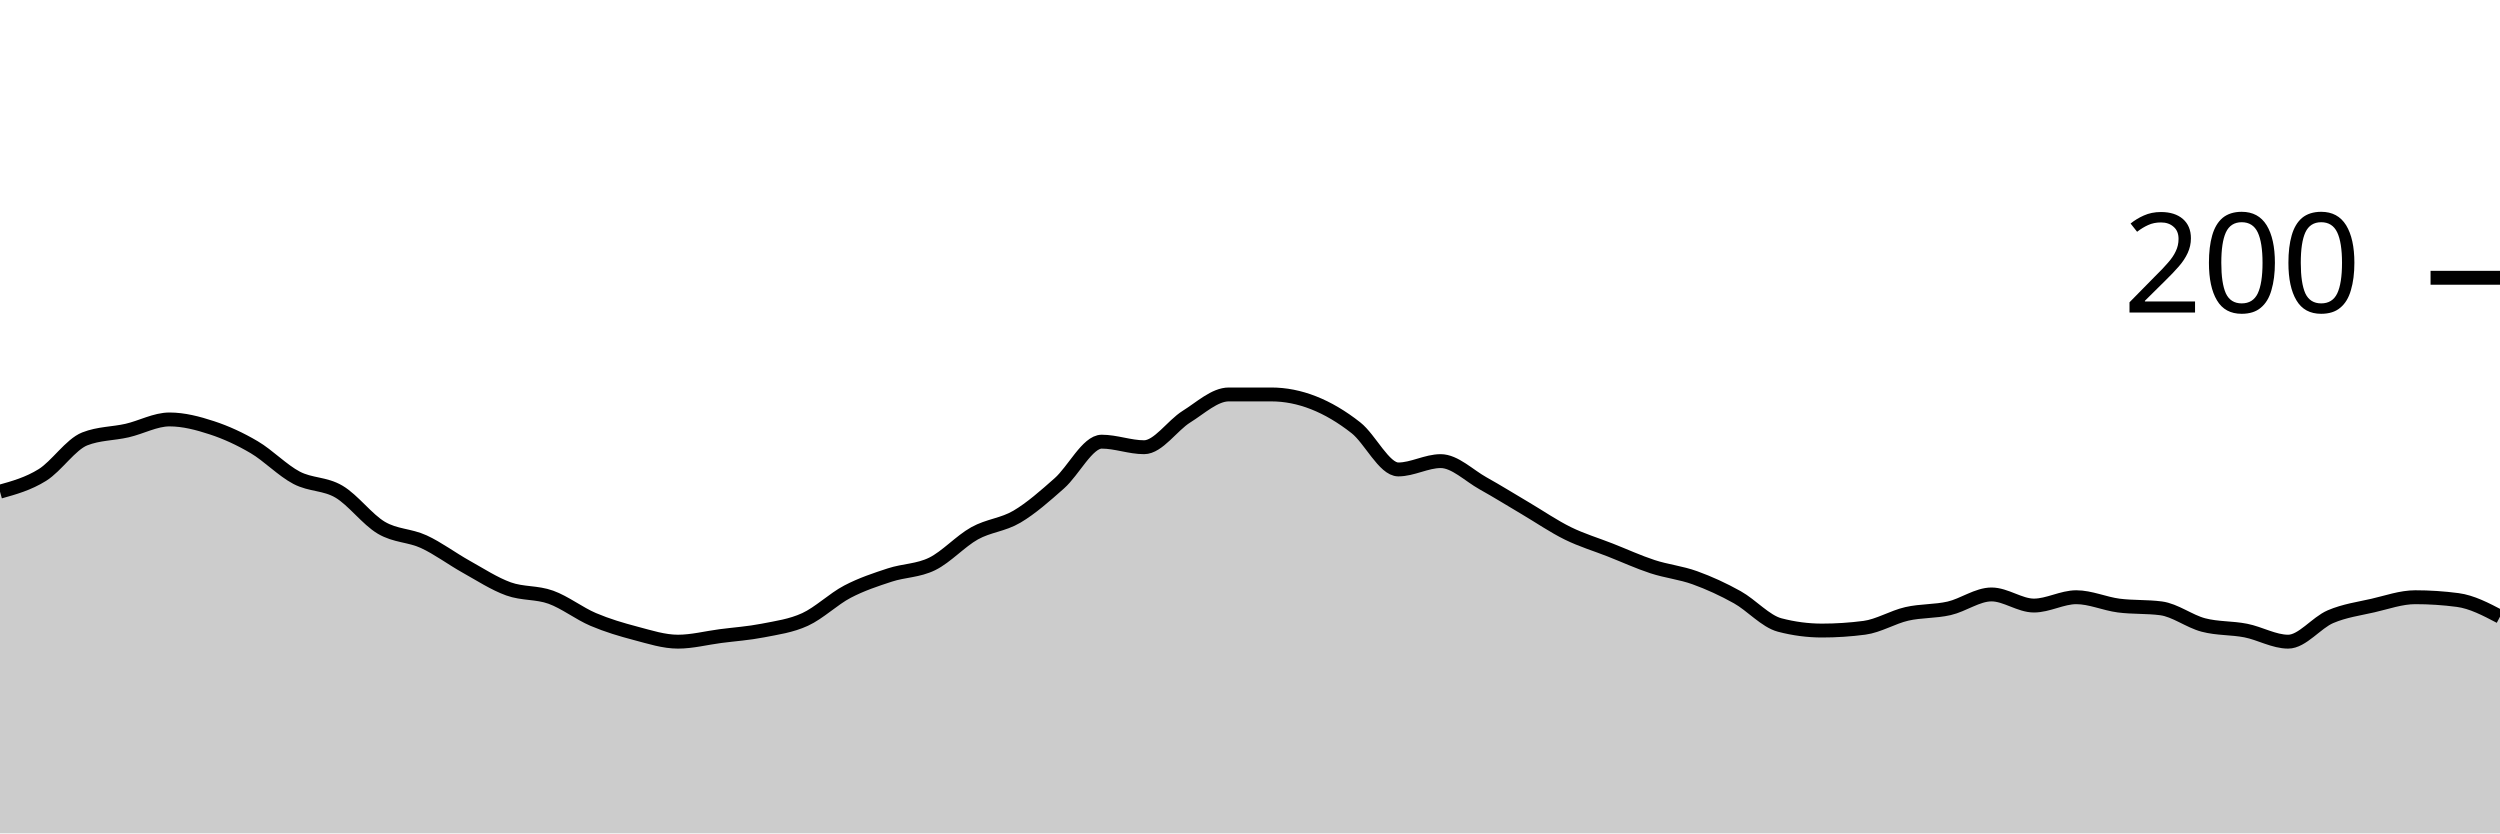
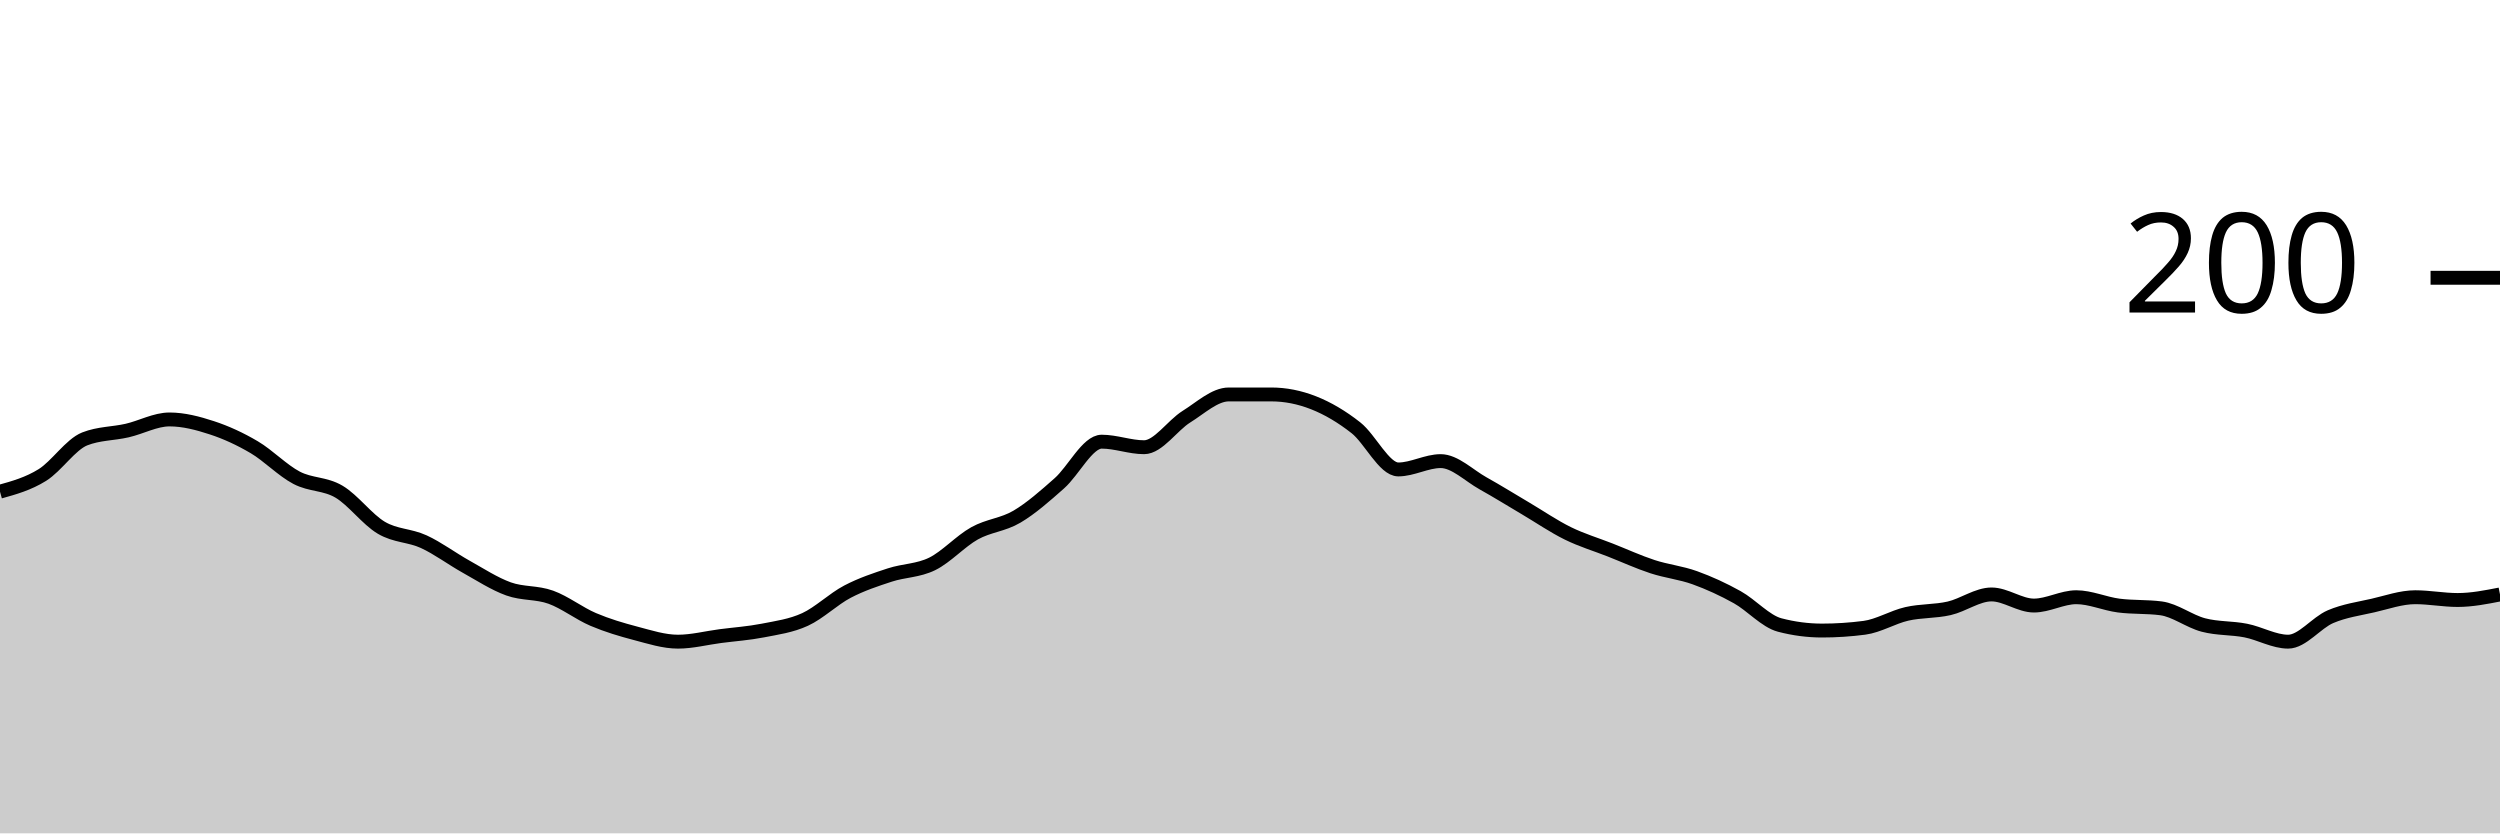
<svg xmlns="http://www.w3.org/2000/svg" viewBox="0 0 180 60">
  <g transform="translate(0,20)">
-     <path class="area" fill="rgba(0, 0, 0, 0.2)" d="M0,15.4C1.017,15.117,2.034,14.833,3.051,14.2C4.068,13.567,5.085,12,6.102,11.6C7.119,11.2,8.136,11.233,9.153,11C10.169,10.767,11.186,10.2,12.203,10.2C13.22,10.2,14.237,10.467,15.254,10.8C16.271,11.133,17.288,11.6,18.305,12.2C19.322,12.8,20.339,13.867,21.356,14.4C22.373,14.933,23.39,14.8,24.407,15.4C25.424,16,26.441,17.4,27.458,18C28.475,18.6,29.492,18.533,30.508,19C31.525,19.467,32.542,20.233,33.559,20.8C34.576,21.367,35.593,22.033,36.61,22.4C37.627,22.767,38.644,22.633,39.661,23C40.678,23.367,41.695,24.167,42.712,24.6C43.729,25.033,44.746,25.333,45.763,25.6C46.78,25.867,47.797,26.2,48.814,26.2C49.831,26.2,50.847,25.933,51.864,25.8C52.881,25.667,53.898,25.6,54.915,25.4C55.932,25.2,56.949,25.067,57.966,24.6C58.983,24.133,60,23.133,61.017,22.6C62.034,22.067,63.051,21.733,64.068,21.4C65.085,21.067,66.102,21.1,67.119,20.6C68.136,20.1,69.153,18.967,70.169,18.4C71.186,17.833,72.203,17.8,73.22,17.2C74.237,16.6,75.254,15.7,76.271,14.8C77.288,13.9,78.305,11.8,79.322,11.8C80.339,11.8,81.356,12.2,82.373,12.2C83.39,12.2,84.407,10.633,85.424,10C86.441,9.367,87.458,8.4,88.475,8.4C89.492,8.4,90.508,8.4,91.525,8.4C92.542,8.4,93.559,8.6,94.576,9C95.593,9.4,96.61,10,97.627,10.8C98.644,11.6,99.661,13.8,100.678,13.8C101.695,13.8,102.712,13.2,103.729,13.2C104.746,13.2,105.763,14.233,106.78,14.8C107.797,15.367,108.814,16,109.831,16.6C110.847,17.2,111.864,17.9,112.881,18.4C113.898,18.9,114.915,19.2,115.932,19.6C116.949,20,117.966,20.467,118.983,20.8C120,21.133,121.017,21.233,122.034,21.6C123.051,21.967,124.068,22.433,125.085,23C126.102,23.567,127.119,24.733,128.136,25C129.153,25.267,130.169,25.4,131.186,25.4C132.203,25.4,133.22,25.333,134.237,25.2C135.254,25.067,136.271,24.433,137.288,24.2C138.305,23.967,139.322,24.033,140.339,23.8C141.356,23.567,142.373,22.8,143.39,22.8C144.407,22.8,145.424,23.6,146.441,23.6C147.458,23.6,148.475,23,149.492,23C150.508,23,151.525,23.467,152.542,23.6C153.559,23.733,154.576,23.667,155.593,23.8C156.61,23.933,157.627,24.733,158.644,25C159.661,25.267,160.678,25.2,161.695,25.4C162.712,25.6,163.729,26.2,164.746,26.2C165.763,26.2,166.78,24.833,167.797,24.4C168.814,23.967,169.831,23.833,170.847,23.6C171.864,23.367,172.881,23,173.898,23C174.915,23,175.932,23.067,176.949,23.2C177.966,23.333,178.983,23.867,180,24.4L180,40C178.983,40,177.966,40,176.949,40C175.932,40,174.915,40,173.898,40C172.881,40,171.864,40,170.847,40C169.831,40,168.814,40,167.797,40C166.78,40,165.763,40,164.746,40C163.729,40,162.712,40,161.695,40C160.678,40,159.661,40,158.644,40C157.627,40,156.61,40,155.593,40C154.576,40,153.559,40,152.542,40C151.525,40,150.508,40,149.492,40C148.475,40,147.458,40,146.441,40C145.424,40,144.407,40,143.39,40C142.373,40,141.356,40,140.339,40C139.322,40,138.305,40,137.288,40C136.271,40,135.254,40,134.237,40C133.22,40,132.203,40,131.186,40C130.169,40,129.153,40,128.136,40C127.119,40,126.102,40,125.085,40C124.068,40,123.051,40,122.034,40C121.017,40,120,40,118.983,40C117.966,40,116.949,40,115.932,40C114.915,40,113.898,40,112.881,40C111.864,40,110.847,40,109.831,40C108.814,40,107.797,40,106.78,40C105.763,40,104.746,40,103.729,40C102.712,40,101.695,40,100.678,40C99.661,40,98.644,40,97.627,40C96.61,40,95.593,40,94.576,40C93.559,40,92.542,40,91.525,40C90.508,40,89.492,40,88.475,40C87.458,40,86.441,40,85.424,40C84.407,40,83.39,40,82.373,40C81.356,40,80.339,40,79.322,40C78.305,40,77.288,40,76.271,40C75.254,40,74.237,40,73.22,40C72.203,40,71.186,40,70.169,40C69.153,40,68.136,40,67.119,40C66.102,40,65.085,40,64.068,40C63.051,40,62.034,40,61.017,40C60,40,58.983,40,57.966,40C56.949,40,55.932,40,54.915,40C53.898,40,52.881,40,51.864,40C50.847,40,49.831,40,48.814,40C47.797,40,46.78,40,45.763,40C44.746,40,43.729,40,42.712,40C41.695,40,40.678,40,39.661,40C38.644,40,37.627,40,36.61,40C35.593,40,34.576,40,33.559,40C32.542,40,31.525,40,30.508,40C29.492,40,28.475,40,27.458,40C26.441,40,25.424,40,24.407,40C23.39,40,22.373,40,21.356,40C20.339,40,19.322,40,18.305,40C17.288,40,16.271,40,15.254,40C14.237,40,13.22,40,12.203,40C11.186,40,10.169,40,9.153,40C8.136,40,7.119,40,6.102,40C5.085,40,4.068,40,3.051,40C2.034,40,1.017,40,0,40Z" />
-     <path class="line" stroke="black" fill="none" d="M0,15.4C1.017,15.117,2.034,14.833,3.051,14.2C4.068,13.567,5.085,12,6.102,11.6C7.119,11.2,8.136,11.233,9.153,11C10.169,10.767,11.186,10.2,12.203,10.2C13.22,10.2,14.237,10.467,15.254,10.8C16.271,11.133,17.288,11.6,18.305,12.2C19.322,12.8,20.339,13.867,21.356,14.4C22.373,14.933,23.39,14.8,24.407,15.4C25.424,16,26.441,17.4,27.458,18C28.475,18.6,29.492,18.533,30.508,19C31.525,19.467,32.542,20.233,33.559,20.8C34.576,21.367,35.593,22.033,36.61,22.4C37.627,22.767,38.644,22.633,39.661,23C40.678,23.367,41.695,24.167,42.712,24.6C43.729,25.033,44.746,25.333,45.763,25.6C46.78,25.867,47.797,26.2,48.814,26.2C49.831,26.2,50.847,25.933,51.864,25.8C52.881,25.667,53.898,25.6,54.915,25.4C55.932,25.2,56.949,25.067,57.966,24.6C58.983,24.133,60,23.133,61.017,22.6C62.034,22.067,63.051,21.733,64.068,21.4C65.085,21.067,66.102,21.1,67.119,20.6C68.136,20.1,69.153,18.967,70.169,18.4C71.186,17.833,72.203,17.8,73.22,17.2C74.237,16.6,75.254,15.7,76.271,14.8C77.288,13.9,78.305,11.8,79.322,11.8C80.339,11.8,81.356,12.2,82.373,12.2C83.39,12.2,84.407,10.633,85.424,10C86.441,9.367,87.458,8.4,88.475,8.4C89.492,8.4,90.508,8.4,91.525,8.4C92.542,8.4,93.559,8.6,94.576,9C95.593,9.4,96.61,10,97.627,10.8C98.644,11.6,99.661,13.8,100.678,13.8C101.695,13.8,102.712,13.2,103.729,13.2C104.746,13.2,105.763,14.233,106.78,14.8C107.797,15.367,108.814,16,109.831,16.6C110.847,17.2,111.864,17.9,112.881,18.4C113.898,18.9,114.915,19.2,115.932,19.6C116.949,20,117.966,20.467,118.983,20.8C120,21.133,121.017,21.233,122.034,21.6C123.051,21.967,124.068,22.433,125.085,23C126.102,23.567,127.119,24.733,128.136,25C129.153,25.267,130.169,25.4,131.186,25.4C132.203,25.4,133.22,25.333,134.237,25.2C135.254,25.067,136.271,24.433,137.288,24.2C138.305,23.967,139.322,24.033,140.339,23.8C141.356,23.567,142.373,22.8,143.39,22.8C144.407,22.8,145.424,23.6,146.441,23.6C147.458,23.6,148.475,23,149.492,23C150.508,23,151.525,23.467,152.542,23.6C153.559,23.733,154.576,23.667,155.593,23.8C156.61,23.933,157.627,24.733,158.644,25C159.661,25.267,160.678,25.2,161.695,25.4C162.712,25.6,163.729,26.2,164.746,26.2C165.763,26.2,166.78,24.833,167.797,24.4C168.814,23.967,169.831,23.833,170.847,23.6C171.864,23.367,172.881,23,173.898,23C174.915,23,175.932,23.067,176.949,23.2C177.966,23.333,178.983,23.867,180,24.4" />
+     <path class="area" fill="rgba(0, 0, 0, 0.2)" d="M0,15.4C1.017,15.117,2.034,14.833,3.051,14.2C4.068,13.567,5.085,12,6.102,11.6C7.119,11.2,8.136,11.233,9.153,11C10.169,10.767,11.186,10.2,12.203,10.2C13.22,10.2,14.237,10.467,15.254,10.8C16.271,11.133,17.288,11.6,18.305,12.2C19.322,12.8,20.339,13.867,21.356,14.4C22.373,14.933,23.39,14.8,24.407,15.4C25.424,16,26.441,17.4,27.458,18C28.475,18.6,29.492,18.533,30.508,19C31.525,19.467,32.542,20.233,33.559,20.8C34.576,21.367,35.593,22.033,36.61,22.4C37.627,22.767,38.644,22.633,39.661,23C40.678,23.367,41.695,24.167,42.712,24.6C43.729,25.033,44.746,25.333,45.763,25.6C46.78,25.867,47.797,26.2,48.814,26.2C49.831,26.2,50.847,25.933,51.864,25.8C52.881,25.667,53.898,25.6,54.915,25.4C55.932,25.2,56.949,25.067,57.966,24.6C58.983,24.133,60,23.133,61.017,22.6C62.034,22.067,63.051,21.733,64.068,21.4C65.085,21.067,66.102,21.1,67.119,20.6C68.136,20.1,69.153,18.967,70.169,18.4C71.186,17.833,72.203,17.8,73.22,17.2C74.237,16.6,75.254,15.7,76.271,14.8C77.288,13.9,78.305,11.8,79.322,11.8C80.339,11.8,81.356,12.2,82.373,12.2C83.39,12.2,84.407,10.633,85.424,10C86.441,9.367,87.458,8.4,88.475,8.4C89.492,8.4,90.508,8.4,91.525,8.4C92.542,8.4,93.559,8.6,94.576,9C95.593,9.4,96.61,10,97.627,10.8C98.644,11.6,99.661,13.8,100.678,13.8C101.695,13.8,102.712,13.2,103.729,13.2C104.746,13.2,105.763,14.233,106.78,14.8C107.797,15.367,108.814,16,109.831,16.6C110.847,17.2,111.864,17.9,112.881,18.4C113.898,18.9,114.915,19.2,115.932,19.6C116.949,20,117.966,20.467,118.983,20.8C120,21.133,121.017,21.233,122.034,21.6C123.051,21.967,124.068,22.433,125.085,23C126.102,23.567,127.119,24.733,128.136,25C129.153,25.267,130.169,25.4,131.186,25.4C132.203,25.4,133.22,25.333,134.237,25.2C135.254,25.067,136.271,24.433,137.288,24.2C138.305,23.967,139.322,24.033,140.339,23.8C141.356,23.567,142.373,22.8,143.39,22.8C144.407,22.8,145.424,23.6,146.441,23.6C147.458,23.6,148.475,23,149.492,23C150.508,23,151.525,23.467,152.542,23.6C153.559,23.733,154.576,23.667,155.593,23.8C156.61,23.933,157.627,24.733,158.644,25C159.661,25.267,160.678,25.2,161.695,25.4C162.712,25.6,163.729,26.2,164.746,26.2C165.763,26.2,166.78,24.833,167.797,24.4C168.814,23.967,169.831,23.833,170.847,23.6C171.864,23.367,172.881,23,173.898,23C174.915,23,175.932,23.2,176.949,23.2C177.966,23.2,178.983,23,180,22.8L180,40C178.983,40,177.966,40,176.949,40C175.932,40,174.915,40,173.898,40C172.881,40,171.864,40,170.847,40C169.831,40,168.814,40,167.797,40C166.78,40,165.763,40,164.746,40C163.729,40,162.712,40,161.695,40C160.678,40,159.661,40,158.644,40C157.627,40,156.61,40,155.593,40C154.576,40,153.559,40,152.542,40C151.525,40,150.508,40,149.492,40C148.475,40,147.458,40,146.441,40C145.424,40,144.407,40,143.39,40C142.373,40,141.356,40,140.339,40C139.322,40,138.305,40,137.288,40C136.271,40,135.254,40,134.237,40C133.22,40,132.203,40,131.186,40C130.169,40,129.153,40,128.136,40C127.119,40,126.102,40,125.085,40C124.068,40,123.051,40,122.034,40C121.017,40,120,40,118.983,40C117.966,40,116.949,40,115.932,40C114.915,40,113.898,40,112.881,40C111.864,40,110.847,40,109.831,40C108.814,40,107.797,40,106.78,40C105.763,40,104.746,40,103.729,40C102.712,40,101.695,40,100.678,40C99.661,40,98.644,40,97.627,40C96.61,40,95.593,40,94.576,40C93.559,40,92.542,40,91.525,40C90.508,40,89.492,40,88.475,40C87.458,40,86.441,40,85.424,40C84.407,40,83.39,40,82.373,40C81.356,40,80.339,40,79.322,40C78.305,40,77.288,40,76.271,40C75.254,40,74.237,40,73.22,40C72.203,40,71.186,40,70.169,40C69.153,40,68.136,40,67.119,40C66.102,40,65.085,40,64.068,40C63.051,40,62.034,40,61.017,40C60,40,58.983,40,57.966,40C56.949,40,55.932,40,54.915,40C53.898,40,52.881,40,51.864,40C50.847,40,49.831,40,48.814,40C47.797,40,46.78,40,45.763,40C44.746,40,43.729,40,42.712,40C41.695,40,40.678,40,39.661,40C38.644,40,37.627,40,36.61,40C35.593,40,34.576,40,33.559,40C32.542,40,31.525,40,30.508,40C29.492,40,28.475,40,27.458,40C26.441,40,25.424,40,24.407,40C23.39,40,22.373,40,21.356,40C20.339,40,19.322,40,18.305,40C17.288,40,16.271,40,15.254,40C14.237,40,13.22,40,12.203,40C11.186,40,10.169,40,9.153,40C8.136,40,7.119,40,6.102,40C5.085,40,4.068,40,3.051,40C2.034,40,1.017,40,0,40Z" />
+     <path class="line" stroke="black" fill="none" d="M0,15.4C1.017,15.117,2.034,14.833,3.051,14.2C4.068,13.567,5.085,12,6.102,11.6C7.119,11.2,8.136,11.233,9.153,11C10.169,10.767,11.186,10.2,12.203,10.2C13.22,10.2,14.237,10.467,15.254,10.8C16.271,11.133,17.288,11.6,18.305,12.2C19.322,12.8,20.339,13.867,21.356,14.4C22.373,14.933,23.39,14.8,24.407,15.4C25.424,16,26.441,17.4,27.458,18C28.475,18.6,29.492,18.533,30.508,19C31.525,19.467,32.542,20.233,33.559,20.8C34.576,21.367,35.593,22.033,36.61,22.4C37.627,22.767,38.644,22.633,39.661,23C40.678,23.367,41.695,24.167,42.712,24.6C43.729,25.033,44.746,25.333,45.763,25.6C46.78,25.867,47.797,26.2,48.814,26.2C49.831,26.2,50.847,25.933,51.864,25.8C52.881,25.667,53.898,25.6,54.915,25.4C55.932,25.2,56.949,25.067,57.966,24.6C58.983,24.133,60,23.133,61.017,22.6C62.034,22.067,63.051,21.733,64.068,21.4C65.085,21.067,66.102,21.1,67.119,20.6C68.136,20.1,69.153,18.967,70.169,18.4C71.186,17.833,72.203,17.8,73.22,17.2C74.237,16.6,75.254,15.7,76.271,14.8C77.288,13.9,78.305,11.8,79.322,11.8C80.339,11.8,81.356,12.2,82.373,12.2C83.39,12.2,84.407,10.633,85.424,10C86.441,9.367,87.458,8.4,88.475,8.4C89.492,8.4,90.508,8.4,91.525,8.4C92.542,8.4,93.559,8.6,94.576,9C95.593,9.4,96.61,10,97.627,10.8C98.644,11.6,99.661,13.8,100.678,13.8C101.695,13.8,102.712,13.2,103.729,13.2C104.746,13.2,105.763,14.233,106.78,14.8C107.797,15.367,108.814,16,109.831,16.6C110.847,17.2,111.864,17.9,112.881,18.4C113.898,18.9,114.915,19.2,115.932,19.6C116.949,20,117.966,20.467,118.983,20.8C120,21.133,121.017,21.233,122.034,21.6C123.051,21.967,124.068,22.433,125.085,23C126.102,23.567,127.119,24.733,128.136,25C129.153,25.267,130.169,25.4,131.186,25.4C132.203,25.4,133.22,25.333,134.237,25.2C135.254,25.067,136.271,24.433,137.288,24.2C138.305,23.967,139.322,24.033,140.339,23.8C141.356,23.567,142.373,22.8,143.39,22.8C144.407,22.8,145.424,23.6,146.441,23.6C147.458,23.6,148.475,23,149.492,23C150.508,23,151.525,23.467,152.542,23.6C153.559,23.733,154.576,23.667,155.593,23.8C156.61,23.933,157.627,24.733,158.644,25C159.661,25.267,160.678,25.2,161.695,25.4C162.712,25.6,163.729,26.2,164.746,26.2C165.763,26.2,166.78,24.833,167.797,24.4C168.814,23.967,169.831,23.833,170.847,23.6C171.864,23.367,172.881,23,173.898,23C174.915,23,175.932,23.2,176.949,23.2C177.966,23.2,178.983,23,180,22.8" />
    <path class="axis-ceiling" stroke-width="1" stroke="black" fill="none" d="M175,0L180,0" />
    <text class="axis-ceiling-label" font-family="sans-serif" text-anchor="end" font-size="10px" x="170" y="2.5">200</text>
  </g>
</svg>
